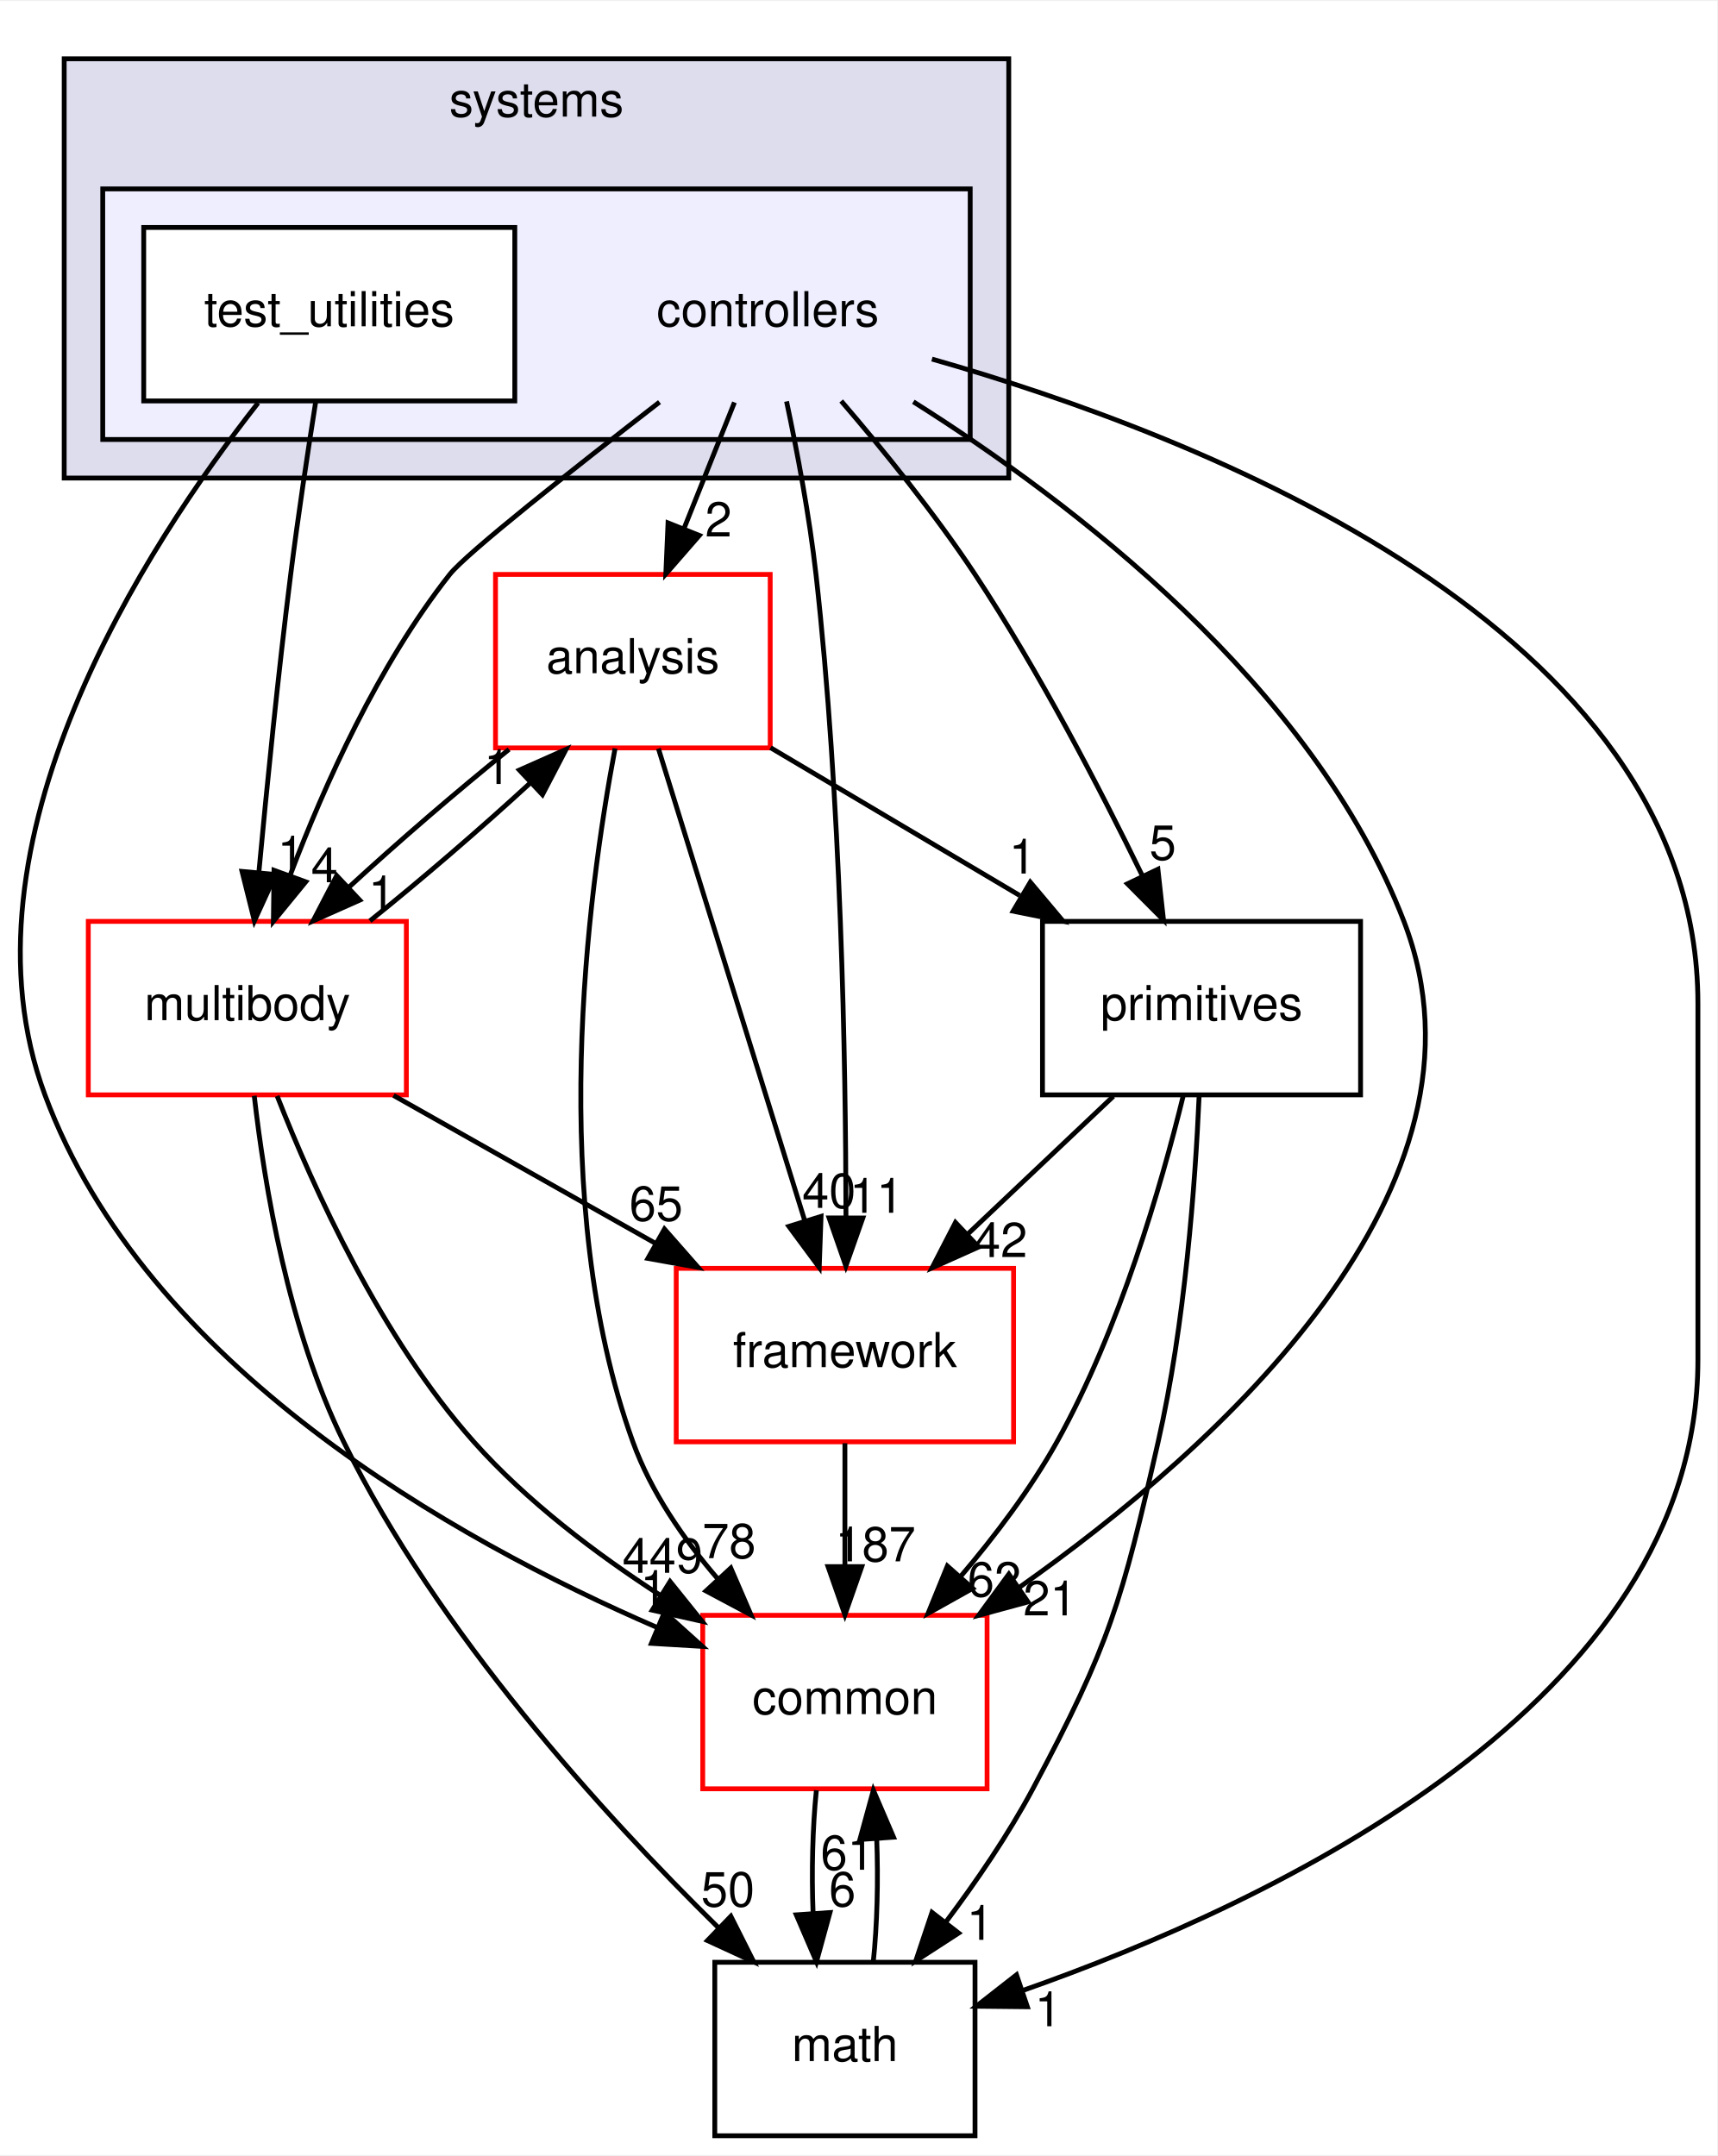
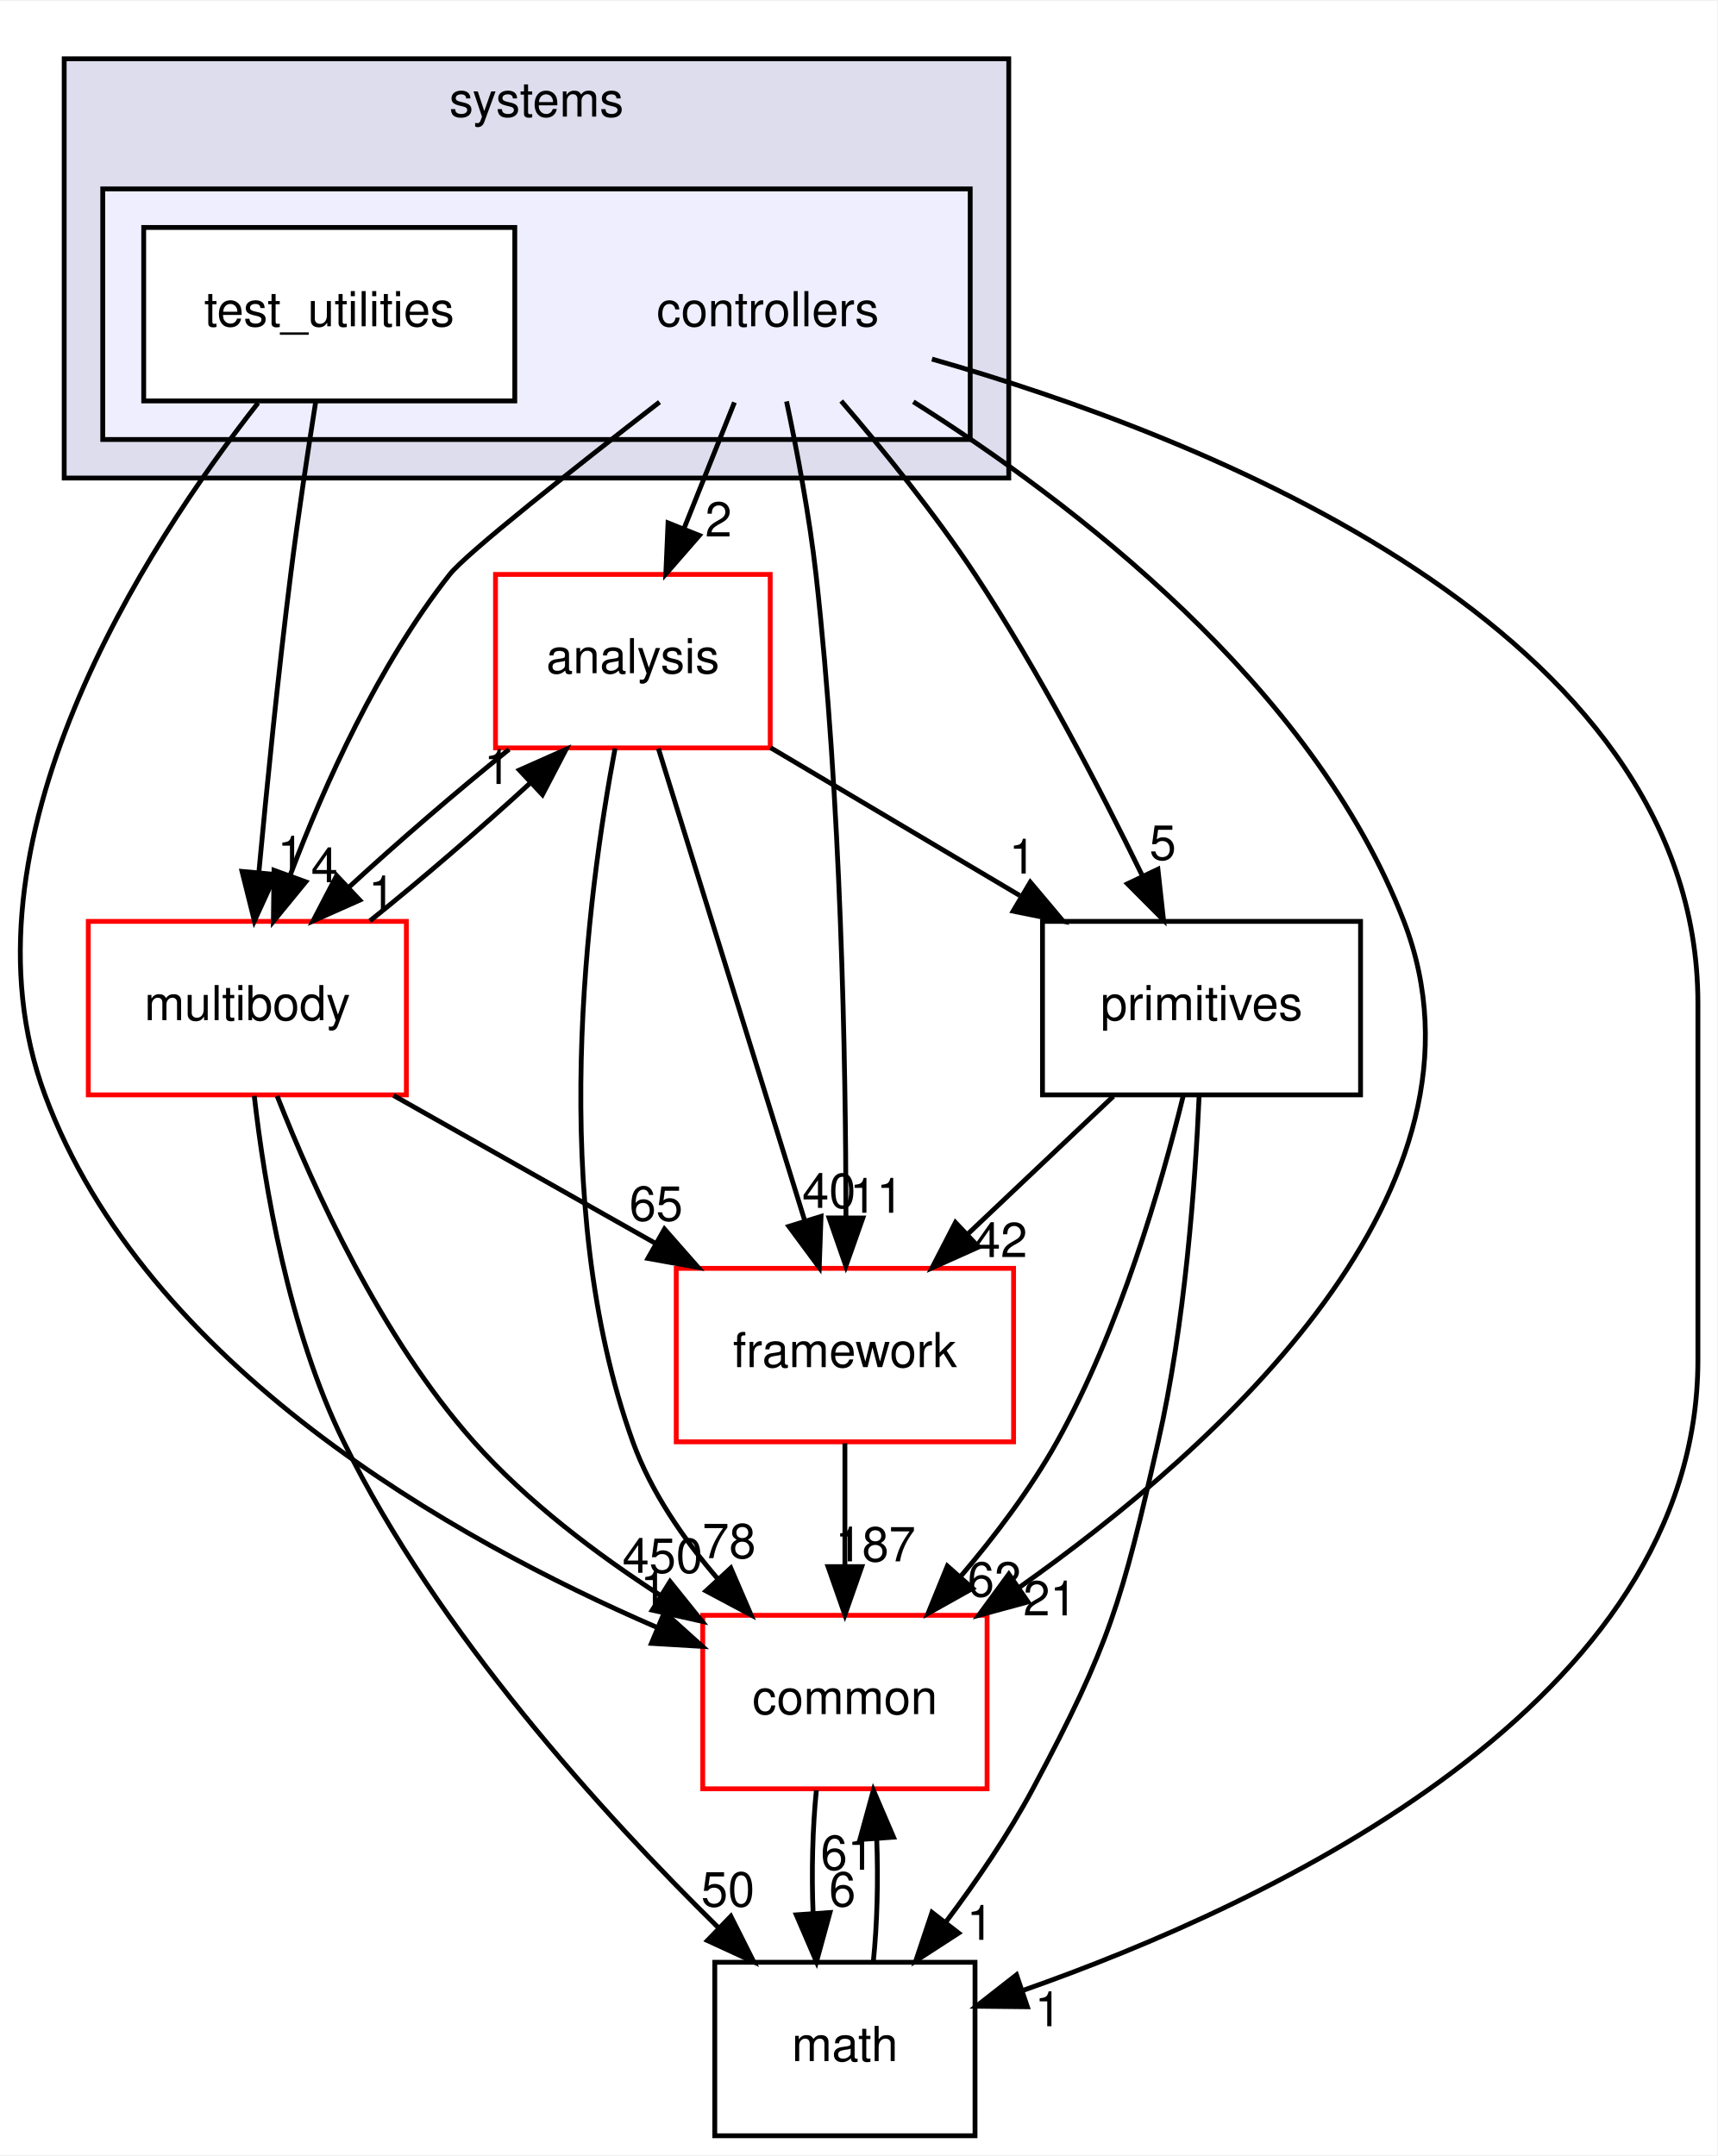
<svg xmlns="http://www.w3.org/2000/svg" xmlns:xlink="http://www.w3.org/1999/xlink" width="356pt" height="447pt" viewBox="0.00 0.00 356.32 447.00">
  <g id="graph0" class="graph" transform="scale(1 1) rotate(0) translate(4 443)">
    <polygon fill="white" stroke="transparent" points="-4,4 -4,-443 352.32,-443 352.32,4 -4,4" />
    <g id="clust1" class="cluster">
      <g id="a_clust1">
        <a xlink:href="dir_b7a0e33b407baa23d8a077e33033c988.html" target="_top" xlink:title="systems">
          <polygon fill="#ddddee" stroke="black" points="9.32,-344 9.32,-431 205.32,-431 205.32,-344 9.32,-344" />
          <text text-anchor="middle" x="107.32" y="-419" font-family="Helvetica,sans-Serif" font-size="10.00">systems</text>
        </a>
      </g>
    </g>
    <g id="clust2" class="cluster">
      <g id="a_clust2">
        <a xlink:href="dir_2f3b38a11a8c8b47ab034de75b118c79.html" target="_top">
          <polygon fill="#eeeeff" stroke="black" points="17.32,-352 17.32,-404 197.32,-404 197.32,-352 17.32,-352" />
        </a>
      </g>
    </g>
    <g id="node1" class="node">
      <text text-anchor="middle" x="155.32" y="-375.5" font-family="Helvetica,sans-Serif" font-size="10.00">controllers</text>
    </g>
    <g id="node3" class="node">
      <g id="a_node3">
        <a xlink:href="dir_9f920ef99dcb5f2ba14ba6c3f54b363c.html" target="_top" xlink:title="analysis">
          <polygon fill="white" stroke="red" points="155.82,-324 98.82,-324 98.82,-288 155.82,-288 155.82,-324" />
          <text text-anchor="middle" x="127.32" y="-303.5" font-family="Helvetica,sans-Serif" font-size="10.00">analysis</text>
        </a>
      </g>
    </g>
    <g id="edge15" class="edge">
      <path fill="none" stroke="black" d="M148.4,-359.7C145.24,-351.81 141.44,-342.3 137.94,-333.55" />
      <polygon fill="black" stroke="black" points="141.12,-332.09 134.16,-324.1 134.62,-334.69 141.12,-332.09" />
      <g id="a_edge15-headlabel">
        <a xlink:href="dir_000104_000102.html" target="_top" xlink:title="2">
          <text text-anchor="middle" x="145.09" y="-331.87" font-family="Helvetica,sans-Serif" font-size="10.00">2</text>
        </a>
      </g>
    </g>
    <g id="node4" class="node">
      <g id="a_node4">
        <a xlink:href="dir_39b8b3c6654246a9c12332c930bc7d3f.html" target="_top" xlink:title="multibody">
          <polygon fill="white" stroke="red" points="80.32,-252 14.32,-252 14.32,-216 80.32,-216 80.32,-252" />
          <text text-anchor="middle" x="47.32" y="-231.5" font-family="Helvetica,sans-Serif" font-size="10.00">multibody</text>
        </a>
      </g>
    </g>
    <g id="edge16" class="edge">
      <path fill="none" stroke="black" d="M132.85,-359.76C115.1,-346.01 92.75,-328.36 89.32,-324 74.5,-305.21 63.33,-280.34 56.24,-261.66" />
      <polygon fill="black" stroke="black" points="59.44,-260.21 52.73,-252.01 52.86,-262.6 59.44,-260.21" />
      <g id="a_edge16-headlabel">
        <a xlink:href="dir_000104_000069.html" target="_top" xlink:title="4">
          <text text-anchor="middle" x="63.33" y="-260.12" font-family="Helvetica,sans-Serif" font-size="10.00">4</text>
        </a>
      </g>
    </g>
    <g id="node5" class="node">
      <g id="a_node5">
        <a xlink:href="dir_fc0178d6978c9fa2cad6ef3e048a60a7.html" target="_top" xlink:title="math">
          <polygon fill="none" stroke="black" points="198.32,-36 144.32,-36 144.32,0 198.32,0 198.32,-36" />
          <text text-anchor="middle" x="171.32" y="-15.5" font-family="Helvetica,sans-Serif" font-size="10.00">math</text>
        </a>
      </g>
    </g>
    <g id="edge17" class="edge">
      <path fill="none" stroke="black" d="M189.38,-368.69C244.78,-352.92 348.32,-313 348.32,-235 348.32,-235 348.32,-235 348.32,-161 348.32,-89.75 259.99,-48.31 208.12,-30.11" />
      <polygon fill="black" stroke="black" points="209.18,-26.77 198.59,-26.88 206.93,-33.4 209.18,-26.77" />
      <g id="a_edge17-headlabel">
        <a xlink:href="dir_000104_000018.html" target="_top" xlink:title="1">
          <text text-anchor="middle" x="213.49" y="-22.73" font-family="Helvetica,sans-Serif" font-size="10.00">1</text>
        </a>
      </g>
    </g>
    <g id="node6" class="node">
      <g id="a_node6">
        <a xlink:href="dir_2186f45272e5c29e3ac18ec762ab7501.html" target="_top" xlink:title="framework">
          <polygon fill="white" stroke="red" points="206.32,-180 136.32,-180 136.32,-144 206.32,-144 206.32,-180" />
          <text text-anchor="middle" x="171.32" y="-159.5" font-family="Helvetica,sans-Serif" font-size="10.00">framework</text>
        </a>
      </g>
    </g>
    <g id="edge18" class="edge">
      <path fill="none" stroke="black" d="M159.21,-359.91C161.4,-349.58 163.96,-336.1 165.32,-324 170.54,-277.5 171.5,-223.03 171.54,-190.86" />
      <polygon fill="black" stroke="black" points="175.04,-190.45 171.52,-180.46 168.04,-190.46 175.04,-190.45" />
      <g id="a_edge18-headlabel">
        <a xlink:href="dir_000104_000107.html" target="_top" xlink:title="11">
          <text text-anchor="middle" x="177.88" y="-191.54" font-family="Helvetica,sans-Serif" font-size="10.00">11</text>
        </a>
      </g>
    </g>
    <g id="node7" class="node">
      <g id="a_node7">
        <a xlink:href="dir_55f8630d5466d97e74952e939680a0a0.html" target="_top" xlink:title="primitives">
          <polygon fill="none" stroke="black" points="278.32,-252 212.32,-252 212.32,-216 278.32,-216 278.32,-252" />
          <text text-anchor="middle" x="245.32" y="-231.5" font-family="Helvetica,sans-Serif" font-size="10.00">primitives</text>
        </a>
      </g>
    </g>
    <g id="edge19" class="edge">
      <path fill="none" stroke="black" d="M170.55,-359.99C179.21,-349.91 189.96,-336.66 198.32,-324 211.56,-303.95 224.14,-279.75 232.95,-261.66" />
      <polygon fill="black" stroke="black" points="236.27,-262.82 237.43,-252.29 229.95,-259.8 236.27,-262.82" />
      <g id="a_edge19-headlabel">
        <a xlink:href="dir_000104_000111.html" target="_top" xlink:title="5">
          <text text-anchor="middle" x="237.28" y="-264.79" font-family="Helvetica,sans-Serif" font-size="10.00">5</text>
        </a>
      </g>
    </g>
    <g id="node8" class="node">
      <g id="a_node8">
        <a xlink:href="dir_a36da230f0956f48b11c85f7d599788f.html" target="_top" xlink:title="common">
          <polygon fill="white" stroke="red" points="200.82,-108 141.82,-108 141.82,-72 200.82,-72 200.82,-108" />
          <text text-anchor="middle" x="171.32" y="-87.5" font-family="Helvetica,sans-Serif" font-size="10.00">common</text>
        </a>
      </g>
    </g>
    <g id="edge20" class="edge">
      <path fill="none" stroke="black" d="M185.52,-359.83C218.29,-339.17 268.45,-301.05 287.32,-252 308.61,-196.65 248.81,-142.94 207.36,-113.69" />
      <polygon fill="black" stroke="black" points="209.31,-110.78 199.08,-108 205.34,-116.55 209.31,-110.78" />
      <g id="a_edge20-headlabel">
        <a xlink:href="dir_000104_000015.html" target="_top" xlink:title="21">
          <text text-anchor="middle" x="213.88" y="-107.98" font-family="Helvetica,sans-Serif" font-size="10.00">21</text>
        </a>
      </g>
    </g>
    <g id="node2" class="node">
      <g id="a_node2">
        <a xlink:href="dir_0200b18f7e83ea48cc715228d7cee9aa.html" target="_top" xlink:title="test_utilities">
          <polygon fill="white" stroke="black" points="102.82,-396 25.82,-396 25.82,-360 102.82,-360 102.82,-396" />
          <text text-anchor="middle" x="64.32" y="-375.5" font-family="Helvetica,sans-Serif" font-size="10.00">test_utilities</text>
        </a>
      </g>
    </g>
    <g id="edge21" class="edge">
      <path fill="none" stroke="black" d="M61.51,-359.84C59.87,-349.48 57.83,-336 56.32,-324 53.71,-303.33 51.37,-279.88 49.72,-262.24" />
      <polygon fill="black" stroke="black" points="53.19,-261.73 48.79,-252.09 46.22,-262.37 53.19,-261.73" />
      <g id="a_edge21-headlabel">
        <a xlink:href="dir_000105_000069.html" target="_top" xlink:title="1">
          <text text-anchor="middle" x="56.35" y="-262.55" font-family="Helvetica,sans-Serif" font-size="10.00">1</text>
        </a>
      </g>
    </g>
    <g id="edge22" class="edge">
      <path fill="none" stroke="black" d="M49.55,-359.59C26.35,-330.04 -14.06,-268.19 5.32,-216 26.22,-159.68 90.17,-123.74 132.32,-105.49" />
      <polygon fill="black" stroke="black" points="133.87,-108.64 141.74,-101.55 131.17,-102.18 133.87,-108.64" />
      <g id="a_edge22-headlabel">
        <a xlink:href="dir_000105_000015.html" target="_top" xlink:title="1">
          <text text-anchor="middle" x="131.65" y="-110.15" font-family="Helvetica,sans-Serif" font-size="10.00">1</text>
        </a>
      </g>
    </g>
    <g id="edge1" class="edge">
      <path fill="none" stroke="black" d="M101.63,-287.7C90.85,-279.05 78.56,-268.45 68.33,-259.03" />
      <polygon fill="black" stroke="black" points="70.65,-256.41 60.97,-252.1 65.86,-261.5 70.65,-256.41" />
      <g id="a_edge1-headlabel">
        <a xlink:href="dir_000102_000069.html" target="_top" xlink:title="1">
          <text text-anchor="middle" x="75.22" y="-254.3" font-family="Helvetica,sans-Serif" font-size="10.00">1</text>
        </a>
      </g>
    </g>
    <g id="edge2" class="edge">
      <path fill="none" stroke="black" d="M132.62,-287.87C140.16,-263.56 154.02,-218.82 162.95,-190.01" />
      <polygon fill="black" stroke="black" points="166.37,-190.78 165.99,-180.19 159.69,-188.71 166.37,-190.78" />
      <g id="a_edge2-headlabel">
        <a xlink:href="dir_000102_000107.html" target="_top" xlink:title="40">
          <text text-anchor="middle" x="168.02" y="-192.55" font-family="Helvetica,sans-Serif" font-size="10.00">40</text>
        </a>
      </g>
    </g>
    <g id="edge3" class="edge">
      <path fill="none" stroke="black" d="M155.88,-288.05C171.42,-278.84 190.84,-267.32 207.6,-257.37" />
      <polygon fill="black" stroke="black" points="209.79,-260.14 216.61,-252.03 206.22,-254.12 209.79,-260.14" />
      <g id="a_edge3-headlabel">
        <a xlink:href="dir_000102_000111.html" target="_top" xlink:title="1">
          <text text-anchor="middle" x="208.15" y="-261.92" font-family="Helvetica,sans-Serif" font-size="10.00">1</text>
        </a>
      </g>
    </g>
    <g id="edge4" class="edge">
      <path fill="none" stroke="black" d="M123.63,-287.9C117.93,-257.76 109.38,-193.69 127.32,-144 131.07,-133.6 137.85,-123.8 144.98,-115.52" />
      <polygon fill="black" stroke="black" points="147.64,-117.81 151.84,-108.08 142.49,-113.06 147.64,-117.81" />
      <g id="a_edge4-headlabel">
        <a xlink:href="dir_000102_000015.html" target="_top" xlink:title="78">
          <text text-anchor="middle" x="147.29" y="-119.87" font-family="Helvetica,sans-Serif" font-size="10.00">78</text>
        </a>
      </g>
    </g>
    <g id="edge5" class="edge">
      <path fill="none" stroke="black" d="M72.76,-252.1C83.51,-260.72 95.81,-271.32 106.07,-280.76" />
      <polygon fill="black" stroke="black" points="103.77,-283.4 113.46,-287.7 108.56,-278.3 103.77,-283.4" />
      <g id="a_edge5-headlabel">
        <a xlink:href="dir_000069_000102.html" target="_top" xlink:title="1">
          <text text-anchor="middle" x="99.21" y="-280.51" font-family="Helvetica,sans-Serif" font-size="10.00">1</text>
        </a>
      </g>
    </g>
    <g id="edge6" class="edge">
      <path fill="none" stroke="black" d="M48.76,-215.81C50.86,-197.27 55.84,-167.3 67.32,-144 86.78,-104.46 121.18,-66.66 145.06,-43.19" />
      <polygon fill="black" stroke="black" points="147.65,-45.55 152.41,-36.08 142.79,-40.51 147.65,-45.55" />
      <g id="a_edge6-headlabel">
        <a xlink:href="dir_000069_000018.html" target="_top" xlink:title="50">
          <text text-anchor="middle" x="147.04" y="-47.59" font-family="Helvetica,sans-Serif" font-size="10.00">50</text>
        </a>
      </g>
    </g>
    <g id="edge7" class="edge">
      <path fill="none" stroke="black" d="M77.65,-215.88C94.01,-206.64 114.4,-195.13 131.97,-185.21" />
      <polygon fill="black" stroke="black" points="133.88,-188.15 140.87,-180.19 130.44,-182.06 133.88,-188.15" />
      <g id="a_edge7-headlabel">
        <a xlink:href="dir_000069_000107.html" target="_top" xlink:title="65">
          <text text-anchor="middle" x="132.14" y="-189.89" font-family="Helvetica,sans-Serif" font-size="10.00">65</text>
        </a>
      </g>
    </g>
    <g id="edge8" class="edge">
      <path fill="none" stroke="black" d="M53.51,-215.77C61,-196.66 75.04,-165.67 94.32,-144 105.29,-131.67 119.7,-120.76 133.08,-112.11" />
      <polygon fill="black" stroke="black" points="135.04,-115.01 141.68,-106.75 131.34,-109.07 135.04,-115.01" />
      <g id="a_edge8-headlabel">
-         <a xlink:href="dir_000069_000015.html" target="_top" xlink:title="449">
-           <text text-anchor="middle" x="133.49" y="-116.82" font-family="Helvetica,sans-Serif" font-size="10.00">449</text>
+         <a xlink:href="dir_000069_000015.html" target="_top" xlink:title="450">
+           <text text-anchor="middle" x="133.49" y="-116.82" font-family="Helvetica,sans-Serif" font-size="10.00">450</text>
        </a>
      </g>
    </g>
    <g id="edge9" class="edge">
      <path fill="none" stroke="black" d="M177.21,-36.1C178.02,-43.79 178.25,-53.05 177.92,-61.67" />
      <polygon fill="black" stroke="black" points="174.43,-61.48 177.23,-71.7 181.41,-61.96 174.43,-61.48" />
      <g id="a_edge9-headlabel">
        <a xlink:href="dir_000018_000015.html" target="_top" xlink:title="61">
          <text text-anchor="middle" x="171.84" y="-55.2" font-family="Helvetica,sans-Serif" font-size="10.00">61</text>
        </a>
      </g>
    </g>
    <g id="edge10" class="edge">
      <path fill="none" stroke="black" d="M171.32,-143.7C171.32,-135.98 171.32,-126.71 171.32,-118.11" />
      <polygon fill="black" stroke="black" points="174.82,-118.1 171.32,-108.1 167.82,-118.1 174.82,-118.1" />
      <g id="a_edge10-headlabel">
        <a xlink:href="dir_000107_000015.html" target="_top" xlink:title="187">
          <text text-anchor="middle" x="177.66" y="-119.2" font-family="Helvetica,sans-Serif" font-size="10.00">187</text>
        </a>
      </g>
    </g>
    <g id="edge11" class="edge">
      <path fill="none" stroke="black" d="M244.82,-215.74C244.02,-197.66 241.9,-168.53 236.32,-144 228.77,-110.82 226.34,-102.01 210.32,-72 205.23,-62.48 198.59,-52.76 192.23,-44.3" />
      <polygon fill="black" stroke="black" points="194.92,-42.06 186.03,-36.3 189.39,-46.35 194.92,-42.06" />
      <g id="a_edge11-headlabel">
        <a xlink:href="dir_000111_000018.html" target="_top" xlink:title="1">
          <text text-anchor="middle" x="199.37" y="-40.66" font-family="Helvetica,sans-Serif" font-size="10.00">1</text>
        </a>
      </g>
    </g>
    <g id="edge12" class="edge">
      <path fill="none" stroke="black" d="M227.02,-215.7C217.88,-207.05 206.68,-196.45 196.72,-187.03" />
      <polygon fill="black" stroke="black" points="199.07,-184.43 189.4,-180.1 194.26,-189.52 199.07,-184.43" />
      <g id="a_edge12-headlabel">
        <a xlink:href="dir_000111_000107.html" target="_top" xlink:title="42">
          <text text-anchor="middle" x="203.63" y="-182.34" font-family="Helvetica,sans-Serif" font-size="10.00">42</text>
        </a>
      </g>
    </g>
    <g id="edge13" class="edge">
      <path fill="none" stroke="black" d="M241.53,-215.83C236.99,-197.31 228.35,-167.35 215.32,-144 209.84,-134.19 202.46,-124.44 195.3,-116.03" />
      <polygon fill="black" stroke="black" points="197.83,-113.59 188.58,-108.41 192.58,-118.23 197.83,-113.59" />
      <g id="a_edge13-headlabel">
        <a xlink:href="dir_000111_000015.html" target="_top" xlink:title="62">
          <text text-anchor="middle" x="202.33" y="-111.91" font-family="Helvetica,sans-Serif" font-size="10.00">62</text>
        </a>
      </g>
    </g>
    <g id="edge14" class="edge">
      <path fill="none" stroke="black" d="M165.4,-71.7C164.61,-63.98 164.38,-54.71 164.72,-46.11" />
      <polygon fill="black" stroke="black" points="168.22,-46.32 165.42,-36.1 161.23,-45.84 168.22,-46.32" />
      <g id="a_edge14-headlabel">
        <a xlink:href="dir_000015_000018.html" target="_top" xlink:title="6">
          <text text-anchor="middle" x="170.8" y="-47.61" font-family="Helvetica,sans-Serif" font-size="10.00">6</text>
        </a>
      </g>
    </g>
  </g>
</svg>
